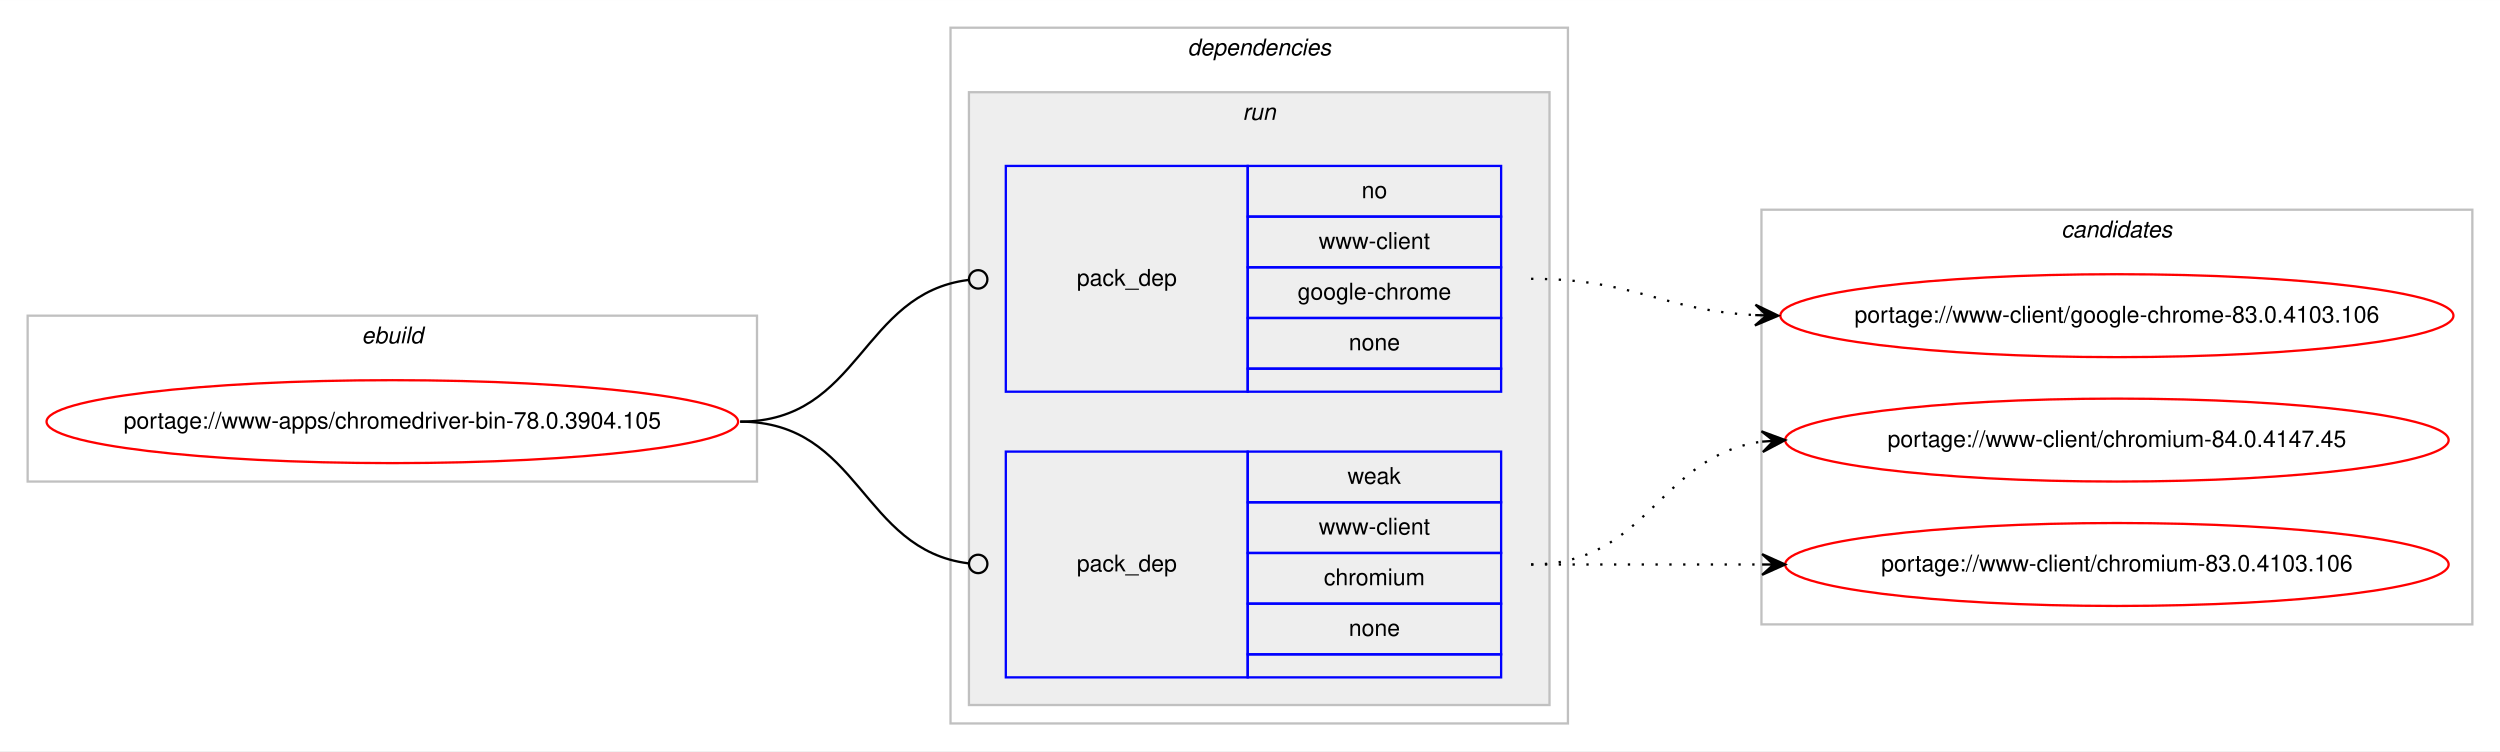
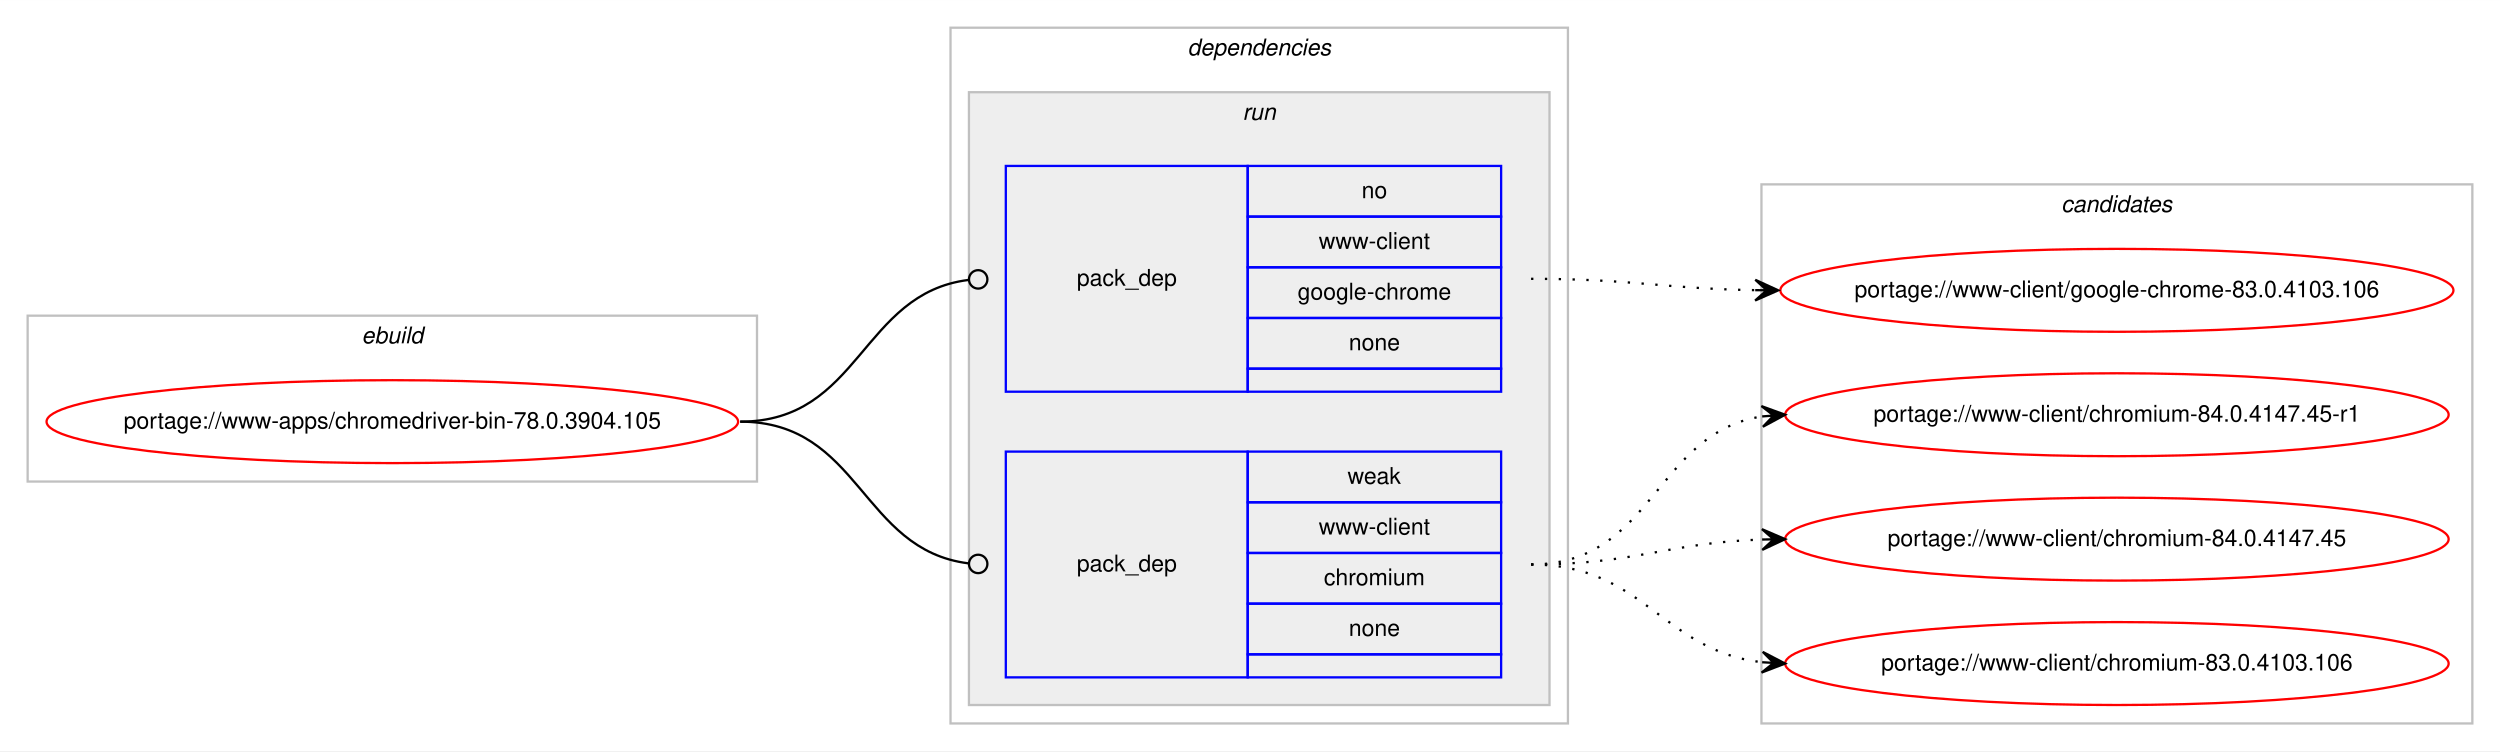
<svg xmlns="http://www.w3.org/2000/svg" xmlns:xlink="http://www.w3.org/1999/xlink" width="1085pt" height="326pt" viewBox="0.00 0.00 1085.17 326.00">
  <g id="graph0" class="graph" transform="scale(1 1) rotate(0) translate(4 322)">
    <polygon fill="#ffffff" stroke="transparent" points="-4,4 -4,-322 1081.169,-322 1081.169,4 -4,4" />
    <g id="clust1" class="cluster">
      <polygon fill="none" stroke="#c0c0c0" points="8,-113 8,-185 324.589,-185 324.589,-113 8,-113" />
      <text text-anchor="start" x="152.958" y="-173" font-family="Helvetica,sans-Serif" font-style="italic" font-size="10.00" fill="#000000">ebuild</text>
    </g>
    <g id="clust2" class="cluster">
      <polygon fill="none" stroke="#c0c0c0" points="408.589,-8 408.589,-310 676.59,-310 676.59,-8 408.589,-8" />
      <text text-anchor="start" x="511.464" y="-298" font-family="Helvetica,sans-Serif" font-style="italic" font-size="10.00" fill="#000000">dependencies</text>
    </g>
    <g id="clust5" class="cluster">
      <polygon fill="#eeeeee" stroke="#c0c0c0" points="416.589,-16 416.589,-282 668.59,-282 668.59,-16 416.589,-16" />
      <text text-anchor="start" x="535.366" y="-270" font-family="Helvetica,sans-Serif" font-style="italic" font-size="10.00" fill="#000000">run</text>
    </g>
    <g id="clust8" class="cluster">
-       <polygon fill="none" stroke="#c0c0c0" points="760.59,-51 760.59,-231 1069.169,-231 1069.169,-51 760.59,-51" />
-       <text text-anchor="start" x="890.703" y="-219" font-family="Helvetica,sans-Serif" font-style="italic" font-size="10.00" fill="#000000">candidates</text>
+       <polygon fill="none" stroke="#c0c0c0" points="760.59,-8 760.59,-242 1069.169,-242 1069.169,-8 760.59,-8" />
+       <text text-anchor="start" x="890.703" y="-230" font-family="Helvetica,sans-Serif" font-style="italic" font-size="10.00" fill="#000000">candidates</text>
    </g>
    <g id="node1" class="node">
      <g id="a_node1">
        <a xlink:href="../www-apps/chromedriver-bin-78.0.3904.105.svg" xlink:title="portage://www-apps/chromedriver-bin-78.0.3904.105">
          <ellipse fill="none" stroke="#ff0000" cx="166.295" cy="-139" rx="150.09" ry="18" />
          <text text-anchor="middle" x="166.295" y="-136" font-family="Helvetica,sans-Serif" font-size="10.00" fill="#000000">portage://www-apps/chromedriver-bin-78.0.3904.105</text>
        </a>
      </g>
    </g>
    <g id="node2" class="node">
      <polygon fill="none" stroke="#0000ff" points="432.589,-152 432.589,-250 537.59,-250 537.59,-152 432.589,-152" />
      <text text-anchor="start" x="463.413" y="-198" font-family="Helvetica,sans-Serif" font-size="10.00" fill="#000000">pack_dep</text>
      <polygon fill="none" stroke="#0000ff" points="537.59,-228 537.59,-250 647.59,-250 647.59,-228 537.59,-228" />
      <text text-anchor="start" x="587.03" y="-236" font-family="Helvetica,sans-Serif" font-size="10.00" fill="#000000">no</text>
      <polygon fill="none" stroke="#0000ff" points="537.59,-206 537.59,-228 647.59,-228 647.59,-206 537.59,-206" />
      <text text-anchor="start" x="568.429" y="-214" font-family="Helvetica,sans-Serif" font-size="10.00" fill="#000000">www-client</text>
      <polygon fill="none" stroke="#0000ff" points="537.59,-184 537.59,-206 647.59,-206 647.59,-184 537.59,-184" />
      <text text-anchor="start" x="559.25" y="-192" font-family="Helvetica,sans-Serif" font-size="10.00" fill="#000000">google-chrome</text>
      <polygon fill="none" stroke="#0000ff" points="537.59,-162 537.59,-184 647.59,-184 647.59,-162 537.59,-162" />
      <text text-anchor="start" x="581.471" y="-170" font-family="Helvetica,sans-Serif" font-size="10.00" fill="#000000">none</text>
      <polygon fill="none" stroke="#0000ff" points="537.59,-152 537.59,-162 647.59,-162 647.59,-152 537.59,-152" />
    </g>
    <g id="edge1" class="edge">
      <path fill="none" stroke="#000000" d="M317.295,-139C369.466,-139 369.654,-194.633 416.343,-200.501" />
      <ellipse fill="none" stroke="#000000" cx="420.597" cy="-200.758" rx="4" ry="4" />
    </g>
    <g id="node3" class="node">
      <polygon fill="none" stroke="#0000ff" points="432.589,-28 432.589,-126 537.59,-126 537.59,-28 432.589,-28" />
      <text text-anchor="start" x="463.413" y="-74" font-family="Helvetica,sans-Serif" font-size="10.00" fill="#000000">pack_dep</text>
      <polygon fill="none" stroke="#0000ff" points="537.59,-104 537.59,-126 647.59,-126 647.59,-104 537.59,-104" />
      <text text-anchor="start" x="580.921" y="-112" font-family="Helvetica,sans-Serif" font-size="10.00" fill="#000000">weak</text>
      <polygon fill="none" stroke="#0000ff" points="537.59,-82 537.59,-104 647.59,-104 647.59,-82 537.59,-82" />
      <text text-anchor="start" x="568.429" y="-90" font-family="Helvetica,sans-Serif" font-size="10.00" fill="#000000">www-client</text>
      <polygon fill="none" stroke="#0000ff" points="537.59,-60 537.59,-82 647.59,-82 647.59,-60 537.59,-60" />
      <text text-anchor="start" x="570.648" y="-68" font-family="Helvetica,sans-Serif" font-size="10.00" fill="#000000">chromium</text>
      <polygon fill="none" stroke="#0000ff" points="537.59,-38 537.59,-60 647.59,-60 647.59,-38 537.59,-38" />
      <text text-anchor="start" x="581.471" y="-46" font-family="Helvetica,sans-Serif" font-size="10.00" fill="#000000">none</text>
      <polygon fill="none" stroke="#0000ff" points="537.59,-28 537.59,-38 647.59,-38 647.59,-28 537.59,-28" />
    </g>
    <g id="edge2" class="edge">
      <path fill="none" stroke="#000000" d="M317.295,-139C369.466,-139 369.654,-83.367 416.343,-77.499" />
      <ellipse fill="none" stroke="#000000" cx="420.597" cy="-77.242" rx="4" ry="4" />
    </g>
    <g id="node4" class="node">
      <g id="a_node4">
        <a xlink:href="../www-client/google-chrome-83.0.4103.106.svg" xlink:title="portage://www-client/google-chrome-83.0.4103.106">
-           <ellipse fill="none" stroke="#ff0000" cx="914.879" cy="-185" rx="146.08" ry="18" />
-           <text text-anchor="middle" x="914.879" y="-182" font-family="Helvetica,sans-Serif" font-size="10.00" fill="#000000">portage://www-client/google-chrome-83.0.4103.106</text>
+           <ellipse fill="none" stroke="#ff0000" cx="914.879" cy="-196" rx="146.08" ry="18" />
+           <text text-anchor="middle" x="914.879" y="-193" font-family="Helvetica,sans-Serif" font-size="10.00" fill="#000000">portage://www-client/google-chrome-83.0.4103.106</text>
        </a>
      </g>
    </g>
    <g id="edge3" class="edge">
-       <path fill="none" stroke="#000000" stroke-dasharray="1,5" d="M660.59,-201C705.223,-201 717.849,-187.287 757.731,-185.251" />
-       <polygon fill="#000000" stroke="#000000" points="767.879,-185 757.994,-189.746 762.881,-185.124 757.882,-185.248 757.882,-185.248 757.882,-185.248 762.881,-185.124 757.771,-180.749 767.879,-185 767.879,-185" />
+       <path fill="none" stroke="#000000" stroke-dasharray="1,5" d="M660.59,-201C704.783,-201 718.191,-196.715 757.815,-196.078" />
+       <polygon fill="#000000" stroke="#000000" points="767.879,-196 757.915,-200.578 762.88,-196.039 757.88,-196.078 757.88,-196.078 757.88,-196.078 762.88,-196.039 757.845,-191.578 767.879,-196 767.879,-196" />
    </g>
    <g id="node5" class="node">
      <g id="a_node5">
-         <a xlink:href="../www-client/chromium-84.0.4147.45.svg" xlink:title="portage://www-client/chromium-84.0.4147.45">
-           <ellipse fill="none" stroke="#ff0000" cx="914.879" cy="-131" rx="144" ry="18" />
-           <text text-anchor="middle" x="914.879" y="-128" font-family="Helvetica,sans-Serif" font-size="10.00" fill="#000000">portage://www-client/chromium-84.0.4147.45</text>
+         <a xlink:href="../www-client/chromium-84.0.4147.45-r1.svg" xlink:title="portage://www-client/chromium-84.0.4147.45-r1">
+           <ellipse fill="none" stroke="#ff0000" cx="914.879" cy="-142" rx="144" ry="18" />
+           <text text-anchor="middle" x="914.879" y="-139" font-family="Helvetica,sans-Serif" font-size="10.00" fill="#000000">portage://www-client/chromium-84.0.4147.45-r1</text>
        </a>
      </g>
    </g>
    <g id="edge4" class="edge">
-       <path fill="none" stroke="#000000" stroke-dasharray="1,5" d="M660.59,-77C711.543,-77 715.915,-124.066 760.682,-130.317" />
-       <polygon fill="#000000" stroke="#000000" points="770.879,-131 760.601,-134.822 765.89,-130.666 760.902,-130.332 760.902,-130.332 760.902,-130.332 765.89,-130.666 761.202,-125.842 770.879,-131 770.879,-131" />
+       <path fill="none" stroke="#000000" stroke-dasharray="1,5" d="M660.59,-77C713.931,-77 714.184,-134.129 760.889,-141.27" />
+       <polygon fill="#000000" stroke="#000000" points="770.879,-142 760.578,-145.759 765.893,-141.636 760.906,-141.271 760.906,-141.271 760.906,-141.271 765.893,-141.636 761.234,-136.783 770.879,-142 770.879,-142" />
    </g>
    <g id="node6" class="node">
      <g id="a_node6">
-         <a xlink:href="../www-client/chromium-83.0.4103.106.svg" xlink:title="portage://www-client/chromium-83.0.4103.106">
-           <ellipse fill="none" stroke="#ff0000" cx="914.879" cy="-77" rx="144" ry="18" />
-           <text text-anchor="middle" x="914.879" y="-74" font-family="Helvetica,sans-Serif" font-size="10.00" fill="#000000">portage://www-client/chromium-83.0.4103.106</text>
+         <a xlink:href="../www-client/chromium-84.0.4147.45.svg" xlink:title="portage://www-client/chromium-84.0.4147.45">
+           <ellipse fill="none" stroke="#ff0000" cx="914.879" cy="-88" rx="144" ry="18" />
+           <text text-anchor="middle" x="914.879" y="-85" font-family="Helvetica,sans-Serif" font-size="10.00" fill="#000000">portage://www-client/chromium-84.0.4147.45</text>
        </a>
      </g>
    </g>
    <g id="edge5" class="edge">
-       <path fill="none" stroke="#000000" stroke-dasharray="1,5" d="M660.59,-77C706.065,-77 719.899,-77 760.801,-77" />
-       <polygon fill="#000000" stroke="#000000" points="770.879,-77 760.879,-81.5 765.879,-77 760.879,-77 760.879,-77 760.879,-77 765.879,-77 760.879,-72.5 770.879,-77 770.879,-77" />
+       <path fill="none" stroke="#000000" stroke-dasharray="1,5" d="M660.59,-77C706.291,-77 719.722,-86.468 760.759,-87.836" />
+       <polygon fill="#000000" stroke="#000000" points="770.879,-88 760.808,-92.337 765.88,-87.919 760.881,-87.838 760.881,-87.838 760.881,-87.838 765.88,-87.919 760.954,-83.338 770.879,-88 770.879,-88" />
+     </g>
+     <g id="node7" class="node">
+       <g id="a_node7">
+         <a xlink:href="../www-client/chromium-83.0.4103.106.svg" xlink:title="portage://www-client/chromium-83.0.4103.106">
+           <ellipse fill="none" stroke="#ff0000" cx="914.879" cy="-34" rx="144" ry="18" />
+           <text text-anchor="middle" x="914.879" y="-31" font-family="Helvetica,sans-Serif" font-size="10.00" fill="#000000">portage://www-client/chromium-83.0.4103.106</text>
+         </a>
+       </g>
+     </g>
+     <g id="edge6" class="edge">
+       <path fill="none" stroke="#000000" stroke-dasharray="1,5" d="M660.59,-77C709.605,-77 717.353,-39.678 760.726,-34.575" />
+       <polygon fill="#000000" stroke="#000000" points="770.879,-34 761.15,-39.059 765.887,-34.283 760.895,-34.566 760.895,-34.566 760.895,-34.566 765.887,-34.283 760.641,-30.073 770.879,-34 770.879,-34" />
    </g>
  </g>
</svg>
